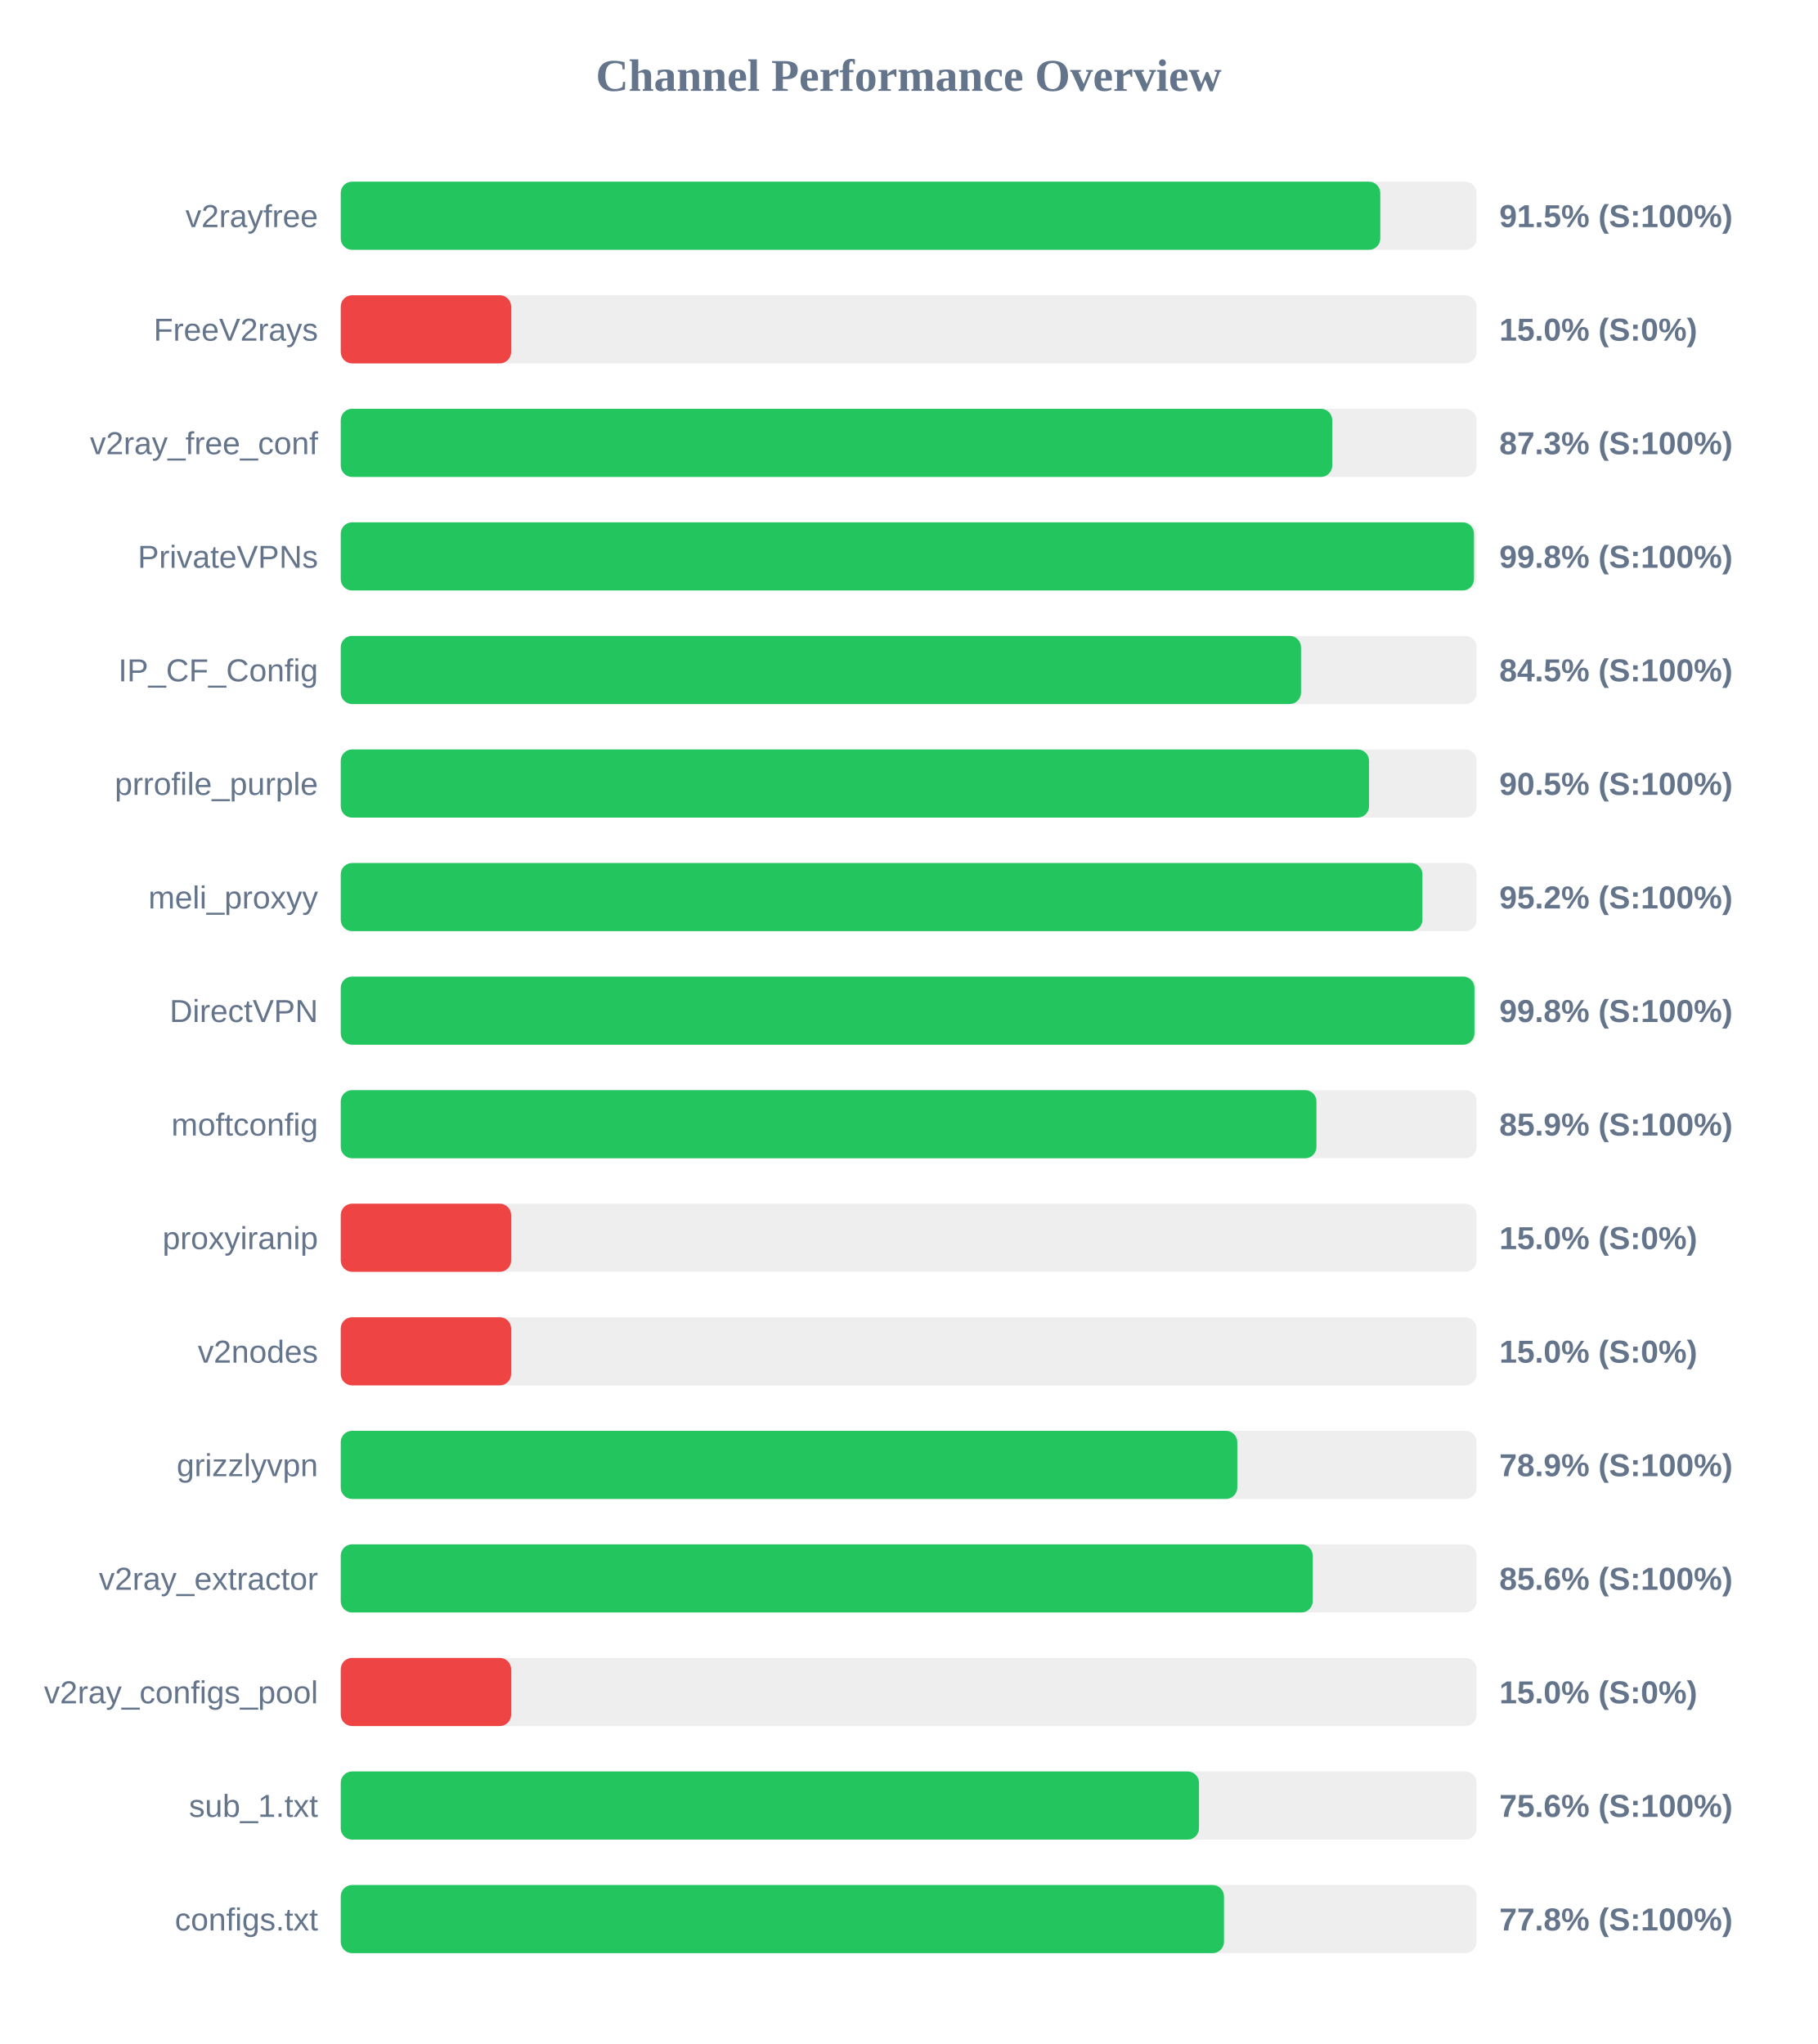
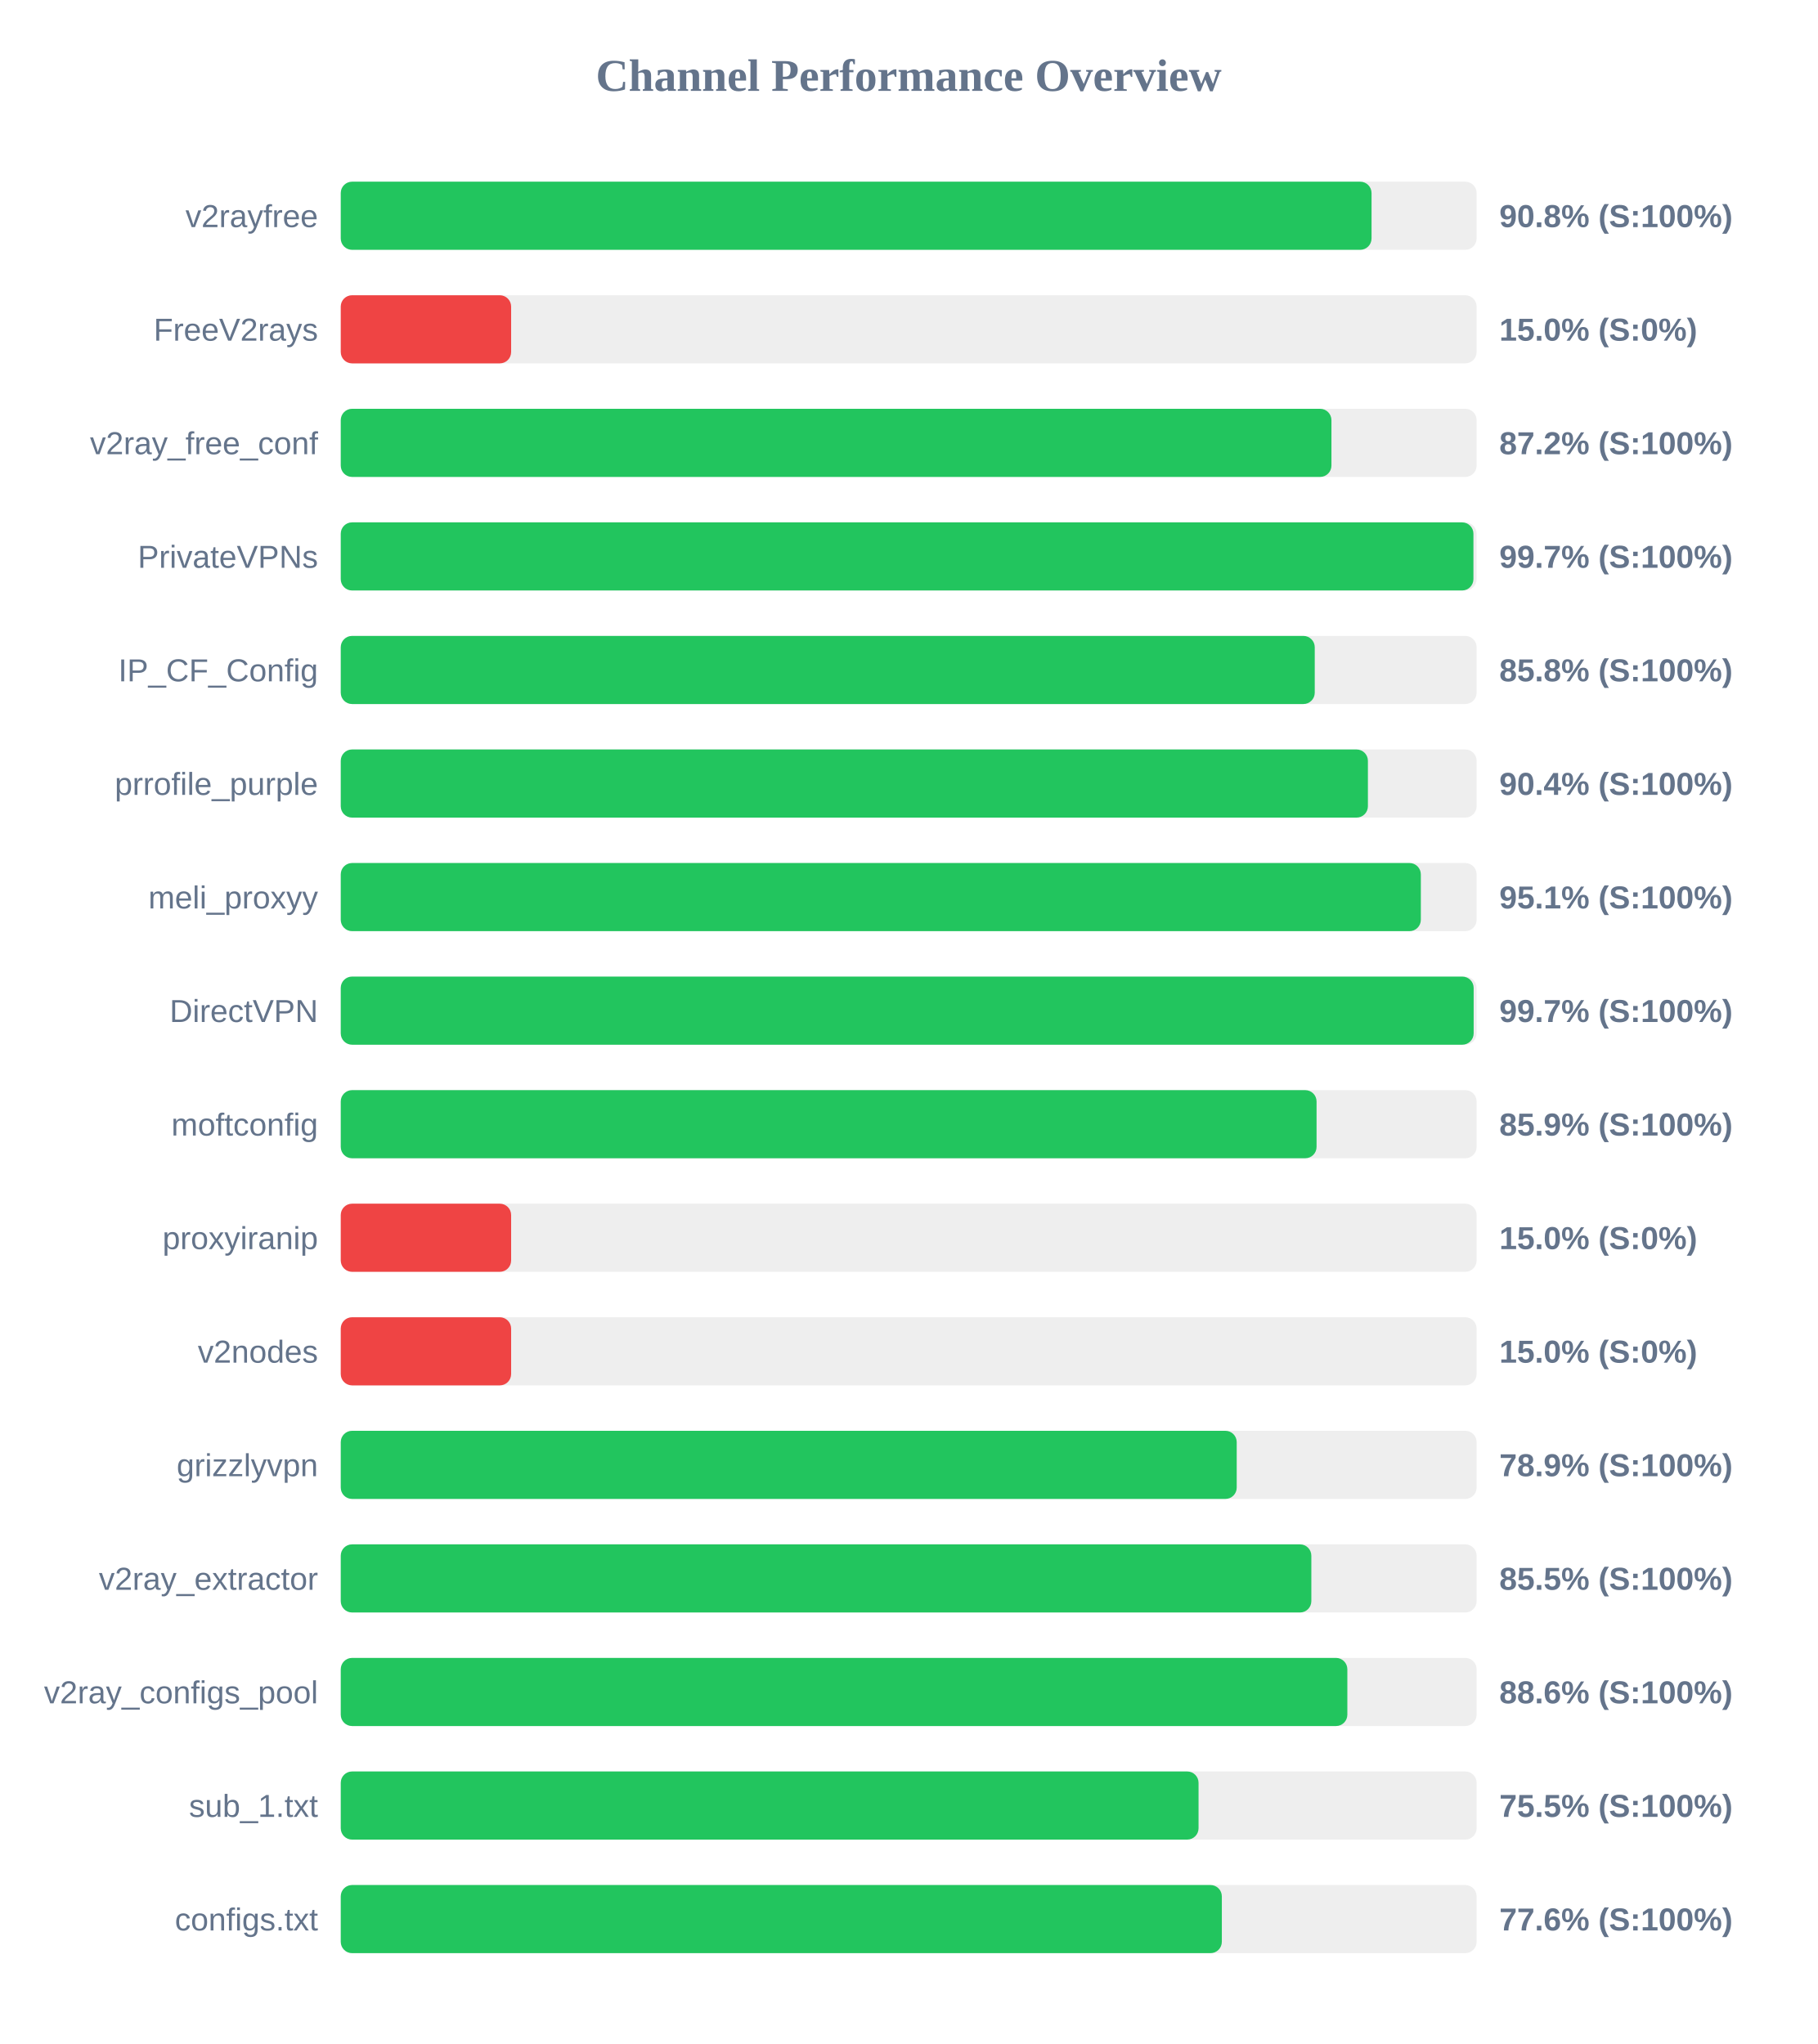
<svg xmlns="http://www.w3.org/2000/svg" width="800" height="900" version="1.1">
  <style>
        .row { font: 14px Arial; fill: #64748b; }
        .score { font: bold 14px Arial; fill: #64748b; }
    </style>
  <text x="400" y="40" text-anchor="middle" font-size="20px" font-weight="bold" fill="#64748b">Channel Performance Overview</text>
  <rect x="150" y="80" width="500" height="30" fill="#eee" rx="5" />
-   <rect x="150" y="80" width="457.6" height="30" fill="#22c55e" rx="5" />
+   <rect x="150" y="80" width="453.75" height="30" fill="#22c55e" rx="5" />
  <text x="140" y="100" text-anchor="end" class="row">v2rayfree</text>
-   <text x="660" y="100" text-anchor="start" class="score">91.5% (S:100%)</text>
+   <text x="660" y="100" text-anchor="start" class="score">90.8% (S:100%)</text>
  <rect x="150" y="130" width="500" height="30" fill="#eee" rx="5" />
  <rect x="150" y="130" width="75.0" height="30" fill="#ef4444" rx="5" />
  <text x="140" y="150" text-anchor="end" class="row">FreeV2rays</text>
  <text x="660" y="150" text-anchor="start" class="score">15.0% (S:0%)</text>
  <rect x="150" y="180" width="500" height="30" fill="#eee" rx="5" />
-   <rect x="150" y="180" width="436.45" height="30" fill="#22c55e" rx="5" />
+   <rect x="150" y="180" width="436.1" height="30" fill="#22c55e" rx="5" />
  <text x="140" y="200" text-anchor="end" class="row">v2ray_free_conf</text>
-   <text x="660" y="200" text-anchor="start" class="score">87.3% (S:100%)</text>
+   <text x="660" y="200" text-anchor="start" class="score">87.2% (S:100%)</text>
  <rect x="150" y="230" width="500" height="30" fill="#eee" rx="5" />
-   <rect x="150" y="230" width="498.85" height="30" fill="#22c55e" rx="5" />
+   <rect x="150" y="230" width="498.6" height="30" fill="#22c55e" rx="5" />
  <text x="140" y="250" text-anchor="end" class="row">PrivateVPNs</text>
-   <text x="660" y="250" text-anchor="start" class="score">99.8% (S:100%)</text>
+   <text x="660" y="250" text-anchor="start" class="score">99.7% (S:100%)</text>
  <rect x="150" y="280" width="500" height="30" fill="#eee" rx="5" />
-   <rect x="150" y="280" width="422.7" height="30" fill="#22c55e" rx="5" />
+   <rect x="150" y="280" width="428.75" height="30" fill="#22c55e" rx="5" />
  <text x="140" y="300" text-anchor="end" class="row">IP_CF_Config</text>
-   <text x="660" y="300" text-anchor="start" class="score">84.5% (S:100%)</text>
+   <text x="660" y="300" text-anchor="start" class="score">85.8% (S:100%)</text>
  <rect x="150" y="330" width="500" height="30" fill="#eee" rx="5" />
-   <rect x="150" y="330" width="452.65" height="30" fill="#22c55e" rx="5" />
+   <rect x="150" y="330" width="452.15" height="30" fill="#22c55e" rx="5" />
  <text x="140" y="350" text-anchor="end" class="row">prrofile_purple</text>
-   <text x="660" y="350" text-anchor="start" class="score">90.5% (S:100%)</text>
+   <text x="660" y="350" text-anchor="start" class="score">90.4% (S:100%)</text>
  <rect x="150" y="380" width="500" height="30" fill="#eee" rx="5" />
-   <rect x="150" y="380" width="476.15" height="30" fill="#22c55e" rx="5" />
+   <rect x="150" y="380" width="475.45" height="30" fill="#22c55e" rx="5" />
  <text x="140" y="400" text-anchor="end" class="row">meli_proxyy</text>
-   <text x="660" y="400" text-anchor="start" class="score">95.2% (S:100%)</text>
+   <text x="660" y="400" text-anchor="start" class="score">95.1% (S:100%)</text>
  <rect x="150" y="430" width="500" height="30" fill="#eee" rx="5" />
-   <rect x="150" y="430" width="499.05" height="30" fill="#22c55e" rx="5" />
+   <rect x="150" y="430" width="498.7" height="30" fill="#22c55e" rx="5" />
  <text x="140" y="450" text-anchor="end" class="row">DirectVPN</text>
-   <text x="660" y="450" text-anchor="start" class="score">99.8% (S:100%)</text>
+   <text x="660" y="450" text-anchor="start" class="score">99.7% (S:100%)</text>
  <rect x="150" y="480" width="500" height="30" fill="#eee" rx="5" />
-   <rect x="150" y="480" width="429.5" height="30" fill="#22c55e" rx="5" />
+   <rect x="150" y="480" width="429.55" height="30" fill="#22c55e" rx="5" />
  <text x="140" y="500" text-anchor="end" class="row">moftconfig</text>
  <text x="660" y="500" text-anchor="start" class="score">85.9% (S:100%)</text>
  <rect x="150" y="530" width="500" height="30" fill="#eee" rx="5" />
  <rect x="150" y="530" width="75.0" height="30" fill="#ef4444" rx="5" />
  <text x="140" y="550" text-anchor="end" class="row">proxyiranip</text>
  <text x="660" y="550" text-anchor="start" class="score">15.0% (S:0%)</text>
  <rect x="150" y="580" width="500" height="30" fill="#eee" rx="5" />
  <rect x="150" y="580" width="75.0" height="30" fill="#ef4444" rx="5" />
  <text x="140" y="600" text-anchor="end" class="row">v2nodes</text>
  <text x="660" y="600" text-anchor="start" class="score">15.0% (S:0%)</text>
  <rect x="150" y="630" width="500" height="30" fill="#eee" rx="5" />
-   <rect x="150" y="630" width="394.65" height="30" fill="#22c55e" rx="5" />
+   <rect x="150" y="630" width="394.4" height="30" fill="#22c55e" rx="5" />
  <text x="140" y="650" text-anchor="end" class="row">grizzlyvpn</text>
  <text x="660" y="650" text-anchor="start" class="score">78.9% (S:100%)</text>
  <rect x="150" y="680" width="500" height="30" fill="#eee" rx="5" />
-   <rect x="150" y="680" width="427.85" height="30" fill="#22c55e" rx="5" />
+   <rect x="150" y="680" width="427.25" height="30" fill="#22c55e" rx="5" />
  <text x="140" y="700" text-anchor="end" class="row">v2ray_extractor</text>
-   <text x="660" y="700" text-anchor="start" class="score">85.6% (S:100%)</text>
+   <text x="660" y="700" text-anchor="start" class="score">85.5% (S:100%)</text>
  <rect x="150" y="730" width="500" height="30" fill="#eee" rx="5" />
-   <rect x="150" y="730" width="75.0" height="30" fill="#ef4444" rx="5" />
+   <rect x="150" y="730" width="443.1" height="30" fill="#22c55e" rx="5" />
  <text x="140" y="750" text-anchor="end" class="row">v2ray_configs_pool</text>
-   <text x="660" y="750" text-anchor="start" class="score">15.0% (S:0%)</text>
+   <text x="660" y="750" text-anchor="start" class="score">88.6% (S:100%)</text>
  <rect x="150" y="780" width="500" height="30" fill="#eee" rx="5" />
-   <rect x="150" y="780" width="377.8" height="30" fill="#22c55e" rx="5" />
+   <rect x="150" y="780" width="377.6" height="30" fill="#22c55e" rx="5" />
  <text x="140" y="800" text-anchor="end" class="row">sub_1.txt</text>
-   <text x="660" y="800" text-anchor="start" class="score">75.6% (S:100%)</text>
+   <text x="660" y="800" text-anchor="start" class="score">75.5% (S:100%)</text>
  <rect x="150" y="830" width="500" height="30" fill="#eee" rx="5" />
-   <rect x="150" y="830" width="388.8" height="30" fill="#22c55e" rx="5" />
+   <rect x="150" y="830" width="387.85" height="30" fill="#22c55e" rx="5" />
  <text x="140" y="850" text-anchor="end" class="row">configs.txt</text>
-   <text x="660" y="850" text-anchor="start" class="score">77.8% (S:100%)</text>
+   <text x="660" y="850" text-anchor="start" class="score">77.6% (S:100%)</text>
</svg>
